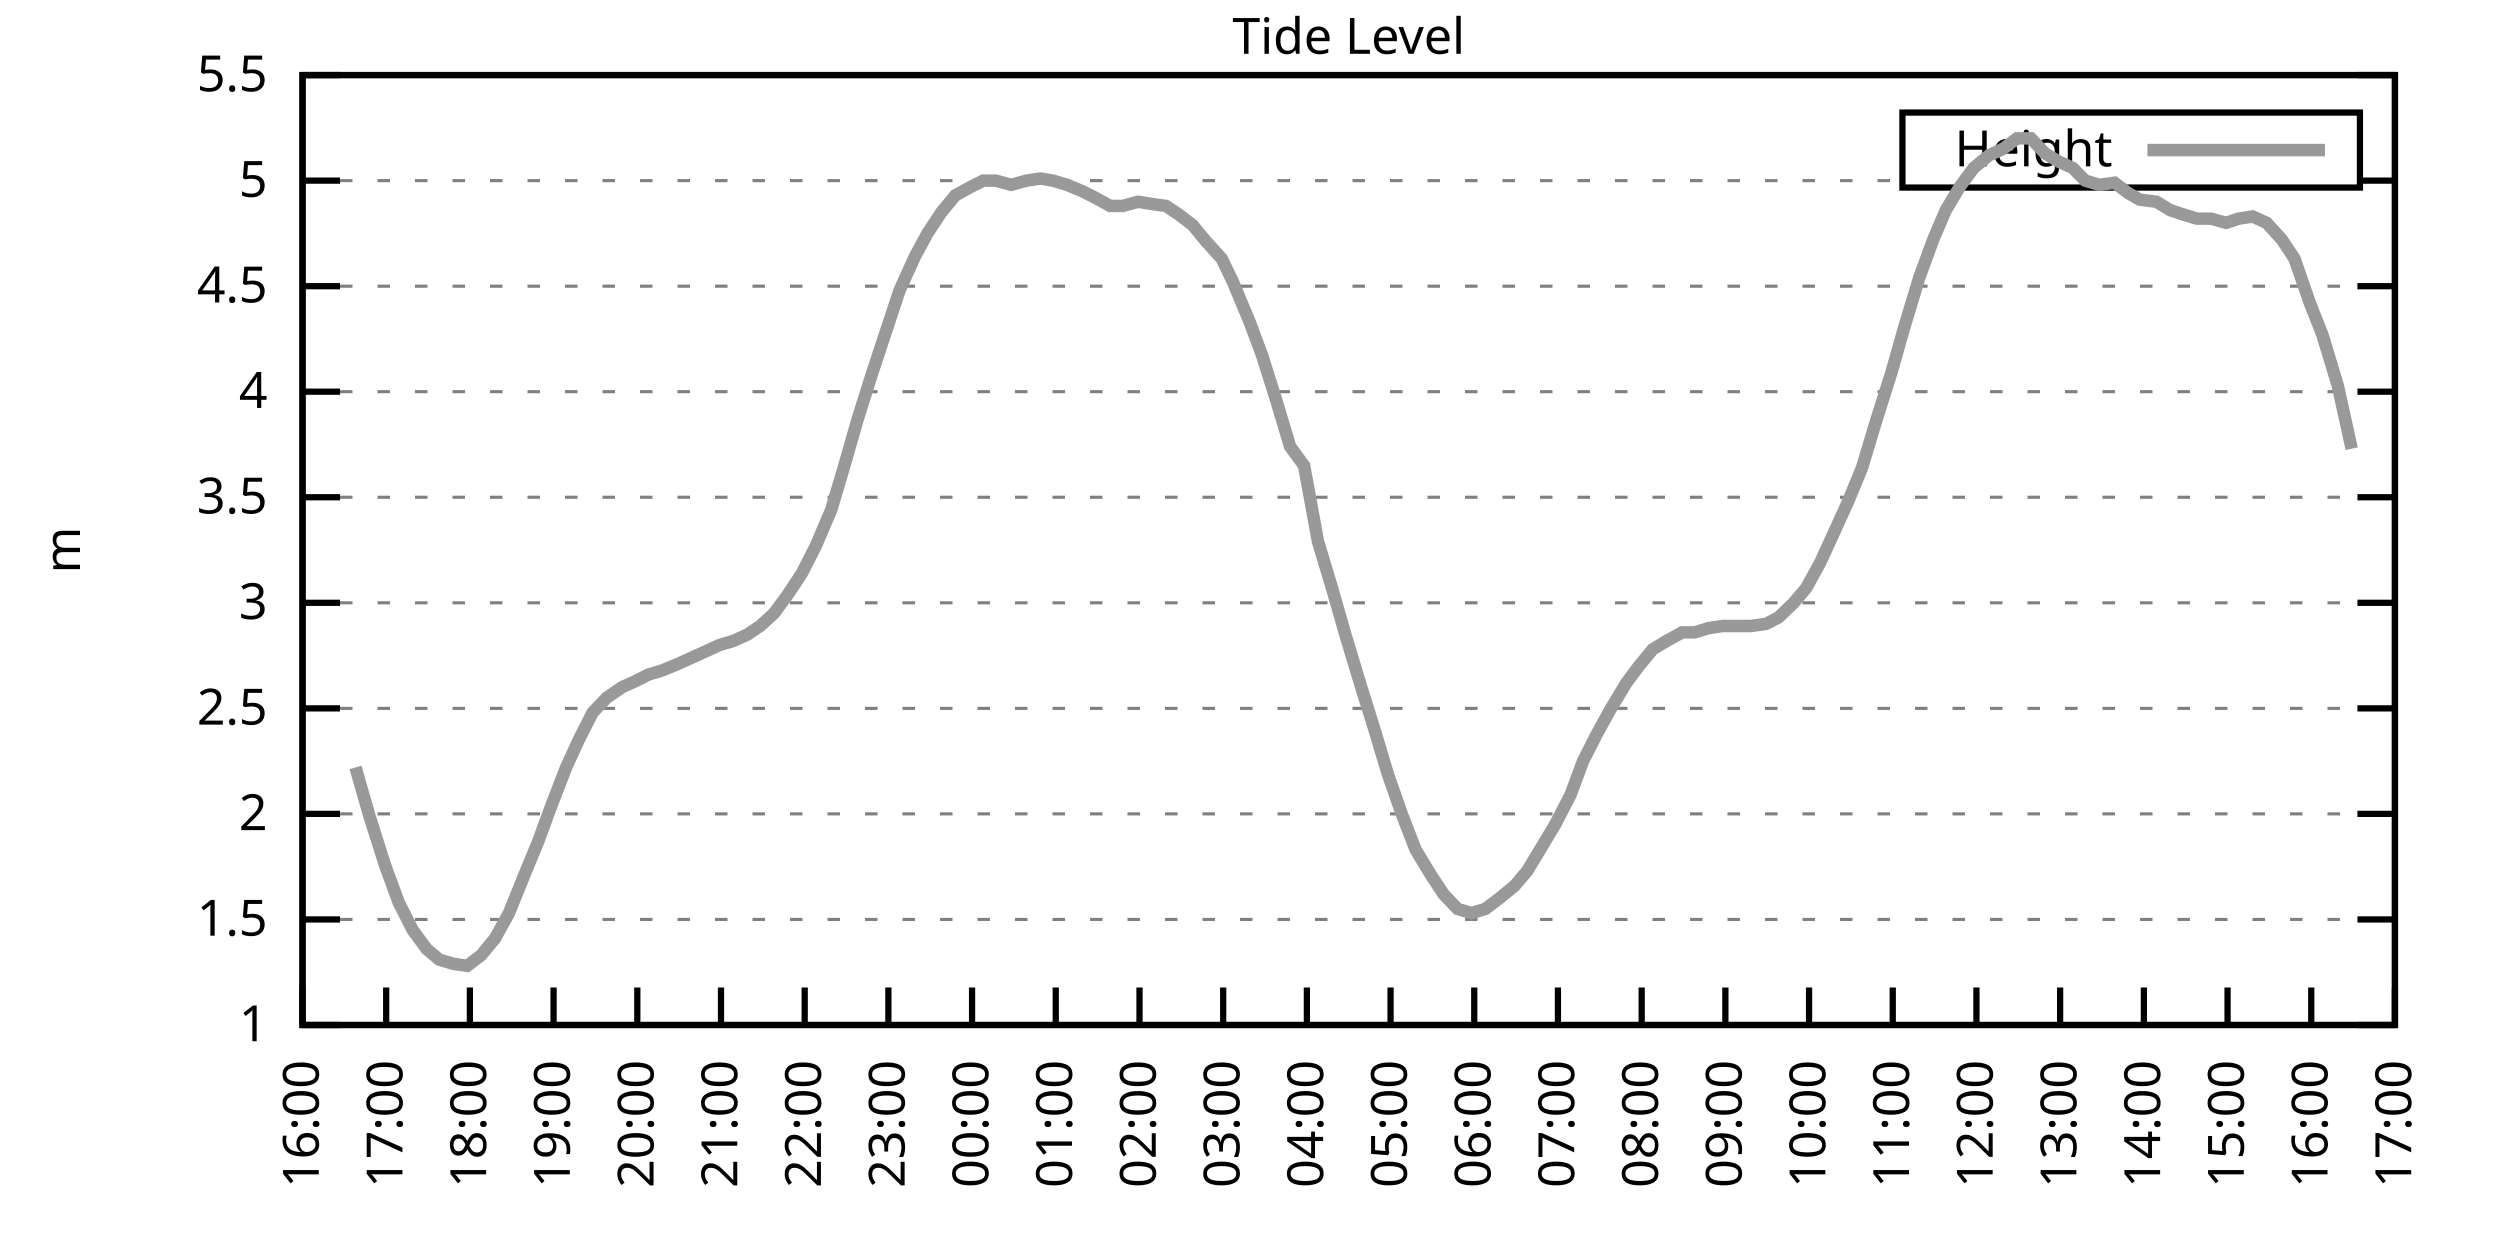
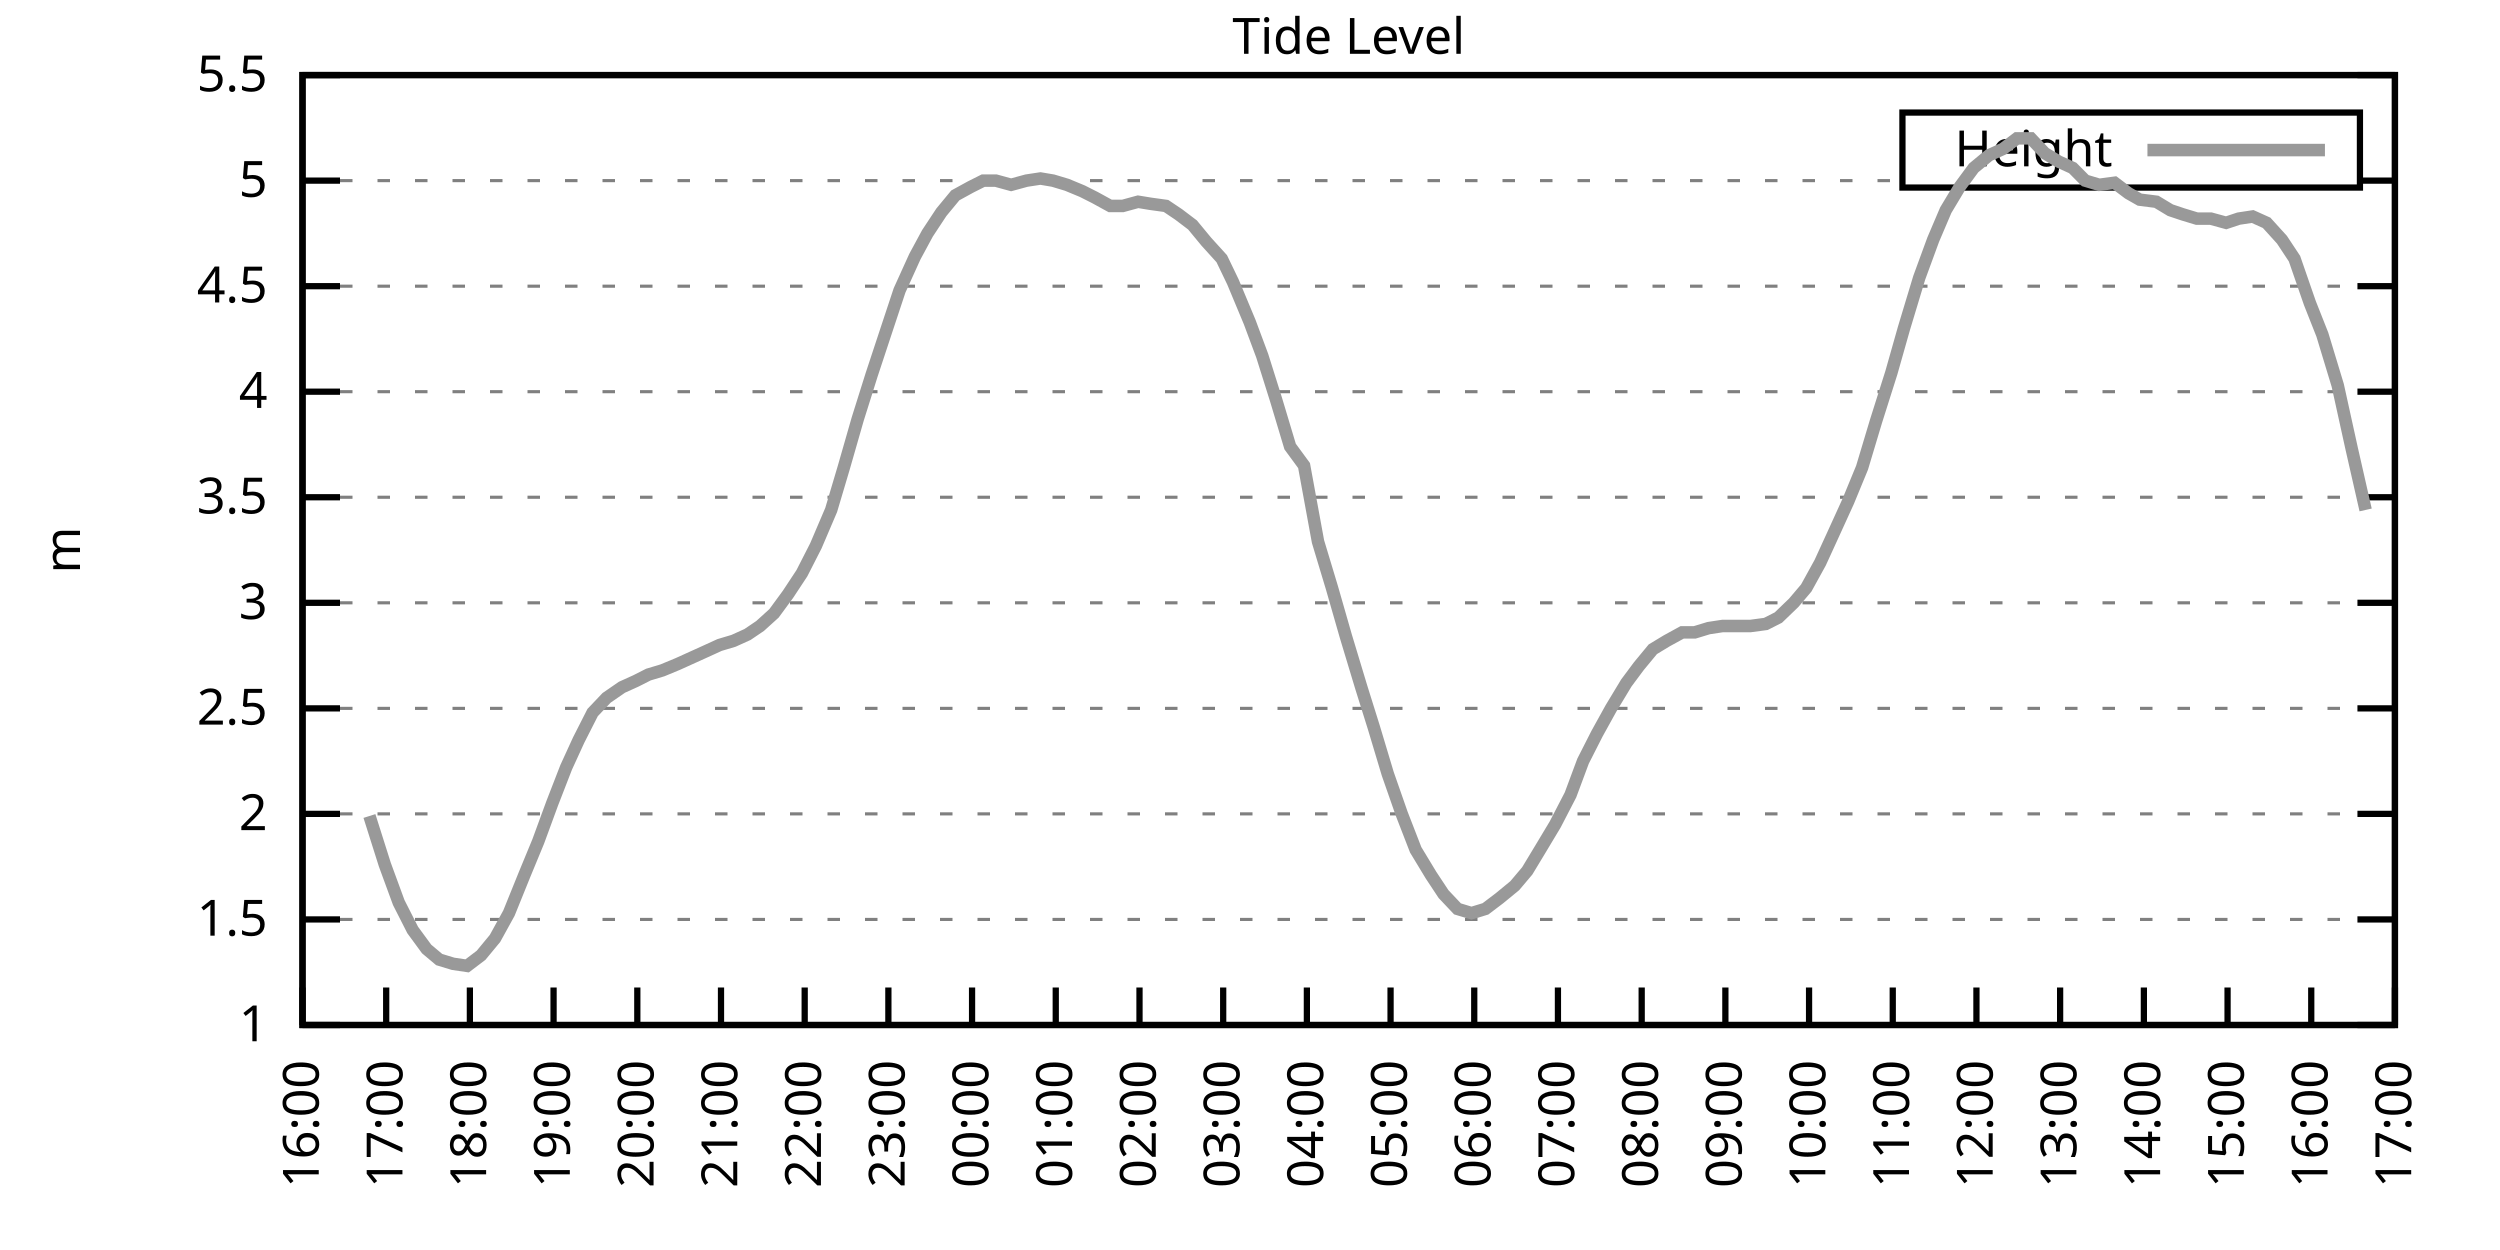
<svg xmlns="http://www.w3.org/2000/svg" xmlns:xlink="http://www.w3.org/1999/xlink" width="400" height="200" viewBox="0 0 400 200">
  <g id="gnuplot_canvas">
    <rect x="0" y="0" width="400" height="200" fill="none" />
    <defs>
      <circle id="gpDot" r="0.5" stroke-width="0.5" stroke="currentColor" />
      <path id="gpPt0" stroke-width="0.333" stroke="currentColor" d="M-1,0 h2 M0,-1 v2" />
      <path id="gpPt1" stroke-width="0.333" stroke="currentColor" d="M-1,-1 L1,1 M1,-1 L-1,1" />
      <path id="gpPt2" stroke-width="0.333" stroke="currentColor" d="M-1,0 L1,0 M0,-1 L0,1 M-1,-1 L1,1 M-1,1 L1,-1" />
      <rect id="gpPt3" stroke-width="0.333" stroke="currentColor" x="-1" y="-1" width="2" height="2" />
      <rect id="gpPt4" stroke-width="0.333" stroke="currentColor" fill="currentColor" x="-1" y="-1" width="2" height="2" />
      <circle id="gpPt5" stroke-width="0.333" stroke="currentColor" cx="0" cy="0" r="1" />
      <use xlink:href="#gpPt5" id="gpPt6" fill="currentColor" stroke="none" />
      <path id="gpPt7" stroke-width="0.333" stroke="currentColor" d="M0,-1.33 L-1.33,0.67 L1.33,0.67 z" />
      <use xlink:href="#gpPt7" id="gpPt8" fill="currentColor" stroke="none" />
      <use xlink:href="#gpPt7" id="gpPt9" stroke="currentColor" transform="rotate(180)" />
      <use xlink:href="#gpPt9" id="gpPt10" fill="currentColor" stroke="none" />
      <use xlink:href="#gpPt3" id="gpPt11" stroke="currentColor" transform="rotate(45)" />
      <use xlink:href="#gpPt11" id="gpPt12" fill="currentColor" stroke="none" />
      <path id="gpPt13" stroke-width="0.333" stroke="currentColor" d="M0,1.330 L1.265,0.411 L0.782,-1.067 L-0.782,-1.076 L-1.265,0.411 z" />
      <use xlink:href="#gpPt13" id="gpPt14" fill="currentColor" stroke="none" />
      <filter id="textbox" filterUnits="objectBoundingBox" x="0" y="0" height="1" width="1">
        <feFlood flood-color="white" flood-opacity="1" result="bgnd" />
        <feComposite in="SourceGraphic" in2="bgnd" operator="atop" />
      </filter>
      <filter id="greybox" filterUnits="objectBoundingBox" x="0" y="0" height="1" width="1">
        <feFlood flood-color="lightgrey" flood-opacity="1" result="grey" />
        <feComposite in="SourceGraphic" in2="grey" operator="atop" />
      </filter>
    </defs>
    <g fill="none" color="white" stroke="currentColor" stroke-width="1.00" stroke-linecap="butt" stroke-linejoin="miter">
</g>
    <g fill="none" color="black" stroke="currentColor" stroke-width="1.00" stroke-linecap="butt" stroke-linejoin="miter">
      <g stroke="none" shape-rendering="crispEdges">
        <polygon fill="rgb(255, 255, 255)" points="48.40,164.00 383.18,164.00 383.18,12.02 48.40,12.02 " />
      </g>
    </g>
    <g fill="none" color="black" stroke="currentColor" stroke-width="1.00" stroke-linecap="butt" stroke-linejoin="miter">
</g>
    <g fill="none" color="black" stroke="black" stroke-width="0.50" stroke-linecap="butt" stroke-linejoin="miter">
</g>
    <g fill="none" color="gray" stroke="currentColor" stroke-width="0.50" stroke-linecap="butt" stroke-linejoin="miter">
      <path stroke="gray" stroke-dasharray="2,4" class="gridline" d="M48.40,164.00 L383.19,164.00  " />
    </g>
    <g fill="none" color="gray" stroke="gray" stroke-width="1.00" stroke-linecap="butt" stroke-linejoin="miter">
</g>
    <g fill="none" color="black" stroke="currentColor" stroke-width="1.00" stroke-linecap="butt" stroke-linejoin="miter">
      <path stroke="black" d="M48.40,164.00 L54.40,164.00 M383.19,164.00 L377.19,164.00  " />
      <g transform="translate(42.80,166.60)" stroke="none" fill="black" font-family="Sans" font-size="8.00" text-anchor="end">
        <text>
          <tspan font-family="Sans"> 1</tspan>
        </text>
      </g>
    </g>
    <g fill="none" color="black" stroke="currentColor" stroke-width="1.00" stroke-linecap="butt" stroke-linejoin="miter">
</g>
    <g fill="none" color="black" stroke="black" stroke-width="0.50" stroke-linecap="butt" stroke-linejoin="miter">
</g>
    <g fill="none" color="gray" stroke="currentColor" stroke-width="0.50" stroke-linecap="butt" stroke-linejoin="miter">
      <path stroke="gray" stroke-dasharray="2,4" class="gridline" d="M48.40,147.11 L383.19,147.11  " />
    </g>
    <g fill="none" color="gray" stroke="gray" stroke-width="1.00" stroke-linecap="butt" stroke-linejoin="miter">
</g>
    <g fill="none" color="black" stroke="currentColor" stroke-width="1.00" stroke-linecap="butt" stroke-linejoin="miter">
      <path stroke="black" d="M48.40,147.11 L54.40,147.11 M383.19,147.11 L377.19,147.11  " />
      <g transform="translate(42.80,149.71)" stroke="none" fill="black" font-family="Sans" font-size="8.00" text-anchor="end">
        <text>
          <tspan font-family="Sans"> 1.5</tspan>
        </text>
      </g>
    </g>
    <g fill="none" color="black" stroke="currentColor" stroke-width="1.00" stroke-linecap="butt" stroke-linejoin="miter">
</g>
    <g fill="none" color="black" stroke="black" stroke-width="0.50" stroke-linecap="butt" stroke-linejoin="miter">
</g>
    <g fill="none" color="gray" stroke="currentColor" stroke-width="0.50" stroke-linecap="butt" stroke-linejoin="miter">
      <path stroke="gray" stroke-dasharray="2,4" class="gridline" d="M48.40,130.22 L383.19,130.22  " />
    </g>
    <g fill="none" color="gray" stroke="gray" stroke-width="1.00" stroke-linecap="butt" stroke-linejoin="miter">
</g>
    <g fill="none" color="black" stroke="currentColor" stroke-width="1.00" stroke-linecap="butt" stroke-linejoin="miter">
      <path stroke="black" d="M48.40,130.22 L54.40,130.22 M383.19,130.22 L377.19,130.22  " />
      <g transform="translate(42.80,132.82)" stroke="none" fill="black" font-family="Sans" font-size="8.00" text-anchor="end">
        <text>
          <tspan font-family="Sans"> 2</tspan>
        </text>
      </g>
    </g>
    <g fill="none" color="black" stroke="currentColor" stroke-width="1.00" stroke-linecap="butt" stroke-linejoin="miter">
</g>
    <g fill="none" color="black" stroke="black" stroke-width="0.50" stroke-linecap="butt" stroke-linejoin="miter">
</g>
    <g fill="none" color="gray" stroke="currentColor" stroke-width="0.50" stroke-linecap="butt" stroke-linejoin="miter">
      <path stroke="gray" stroke-dasharray="2,4" class="gridline" d="M48.40,113.34 L383.19,113.34  " />
    </g>
    <g fill="none" color="gray" stroke="gray" stroke-width="1.00" stroke-linecap="butt" stroke-linejoin="miter">
</g>
    <g fill="none" color="black" stroke="currentColor" stroke-width="1.00" stroke-linecap="butt" stroke-linejoin="miter">
      <path stroke="black" d="M48.40,113.34 L54.40,113.34 M383.19,113.34 L377.19,113.34  " />
      <g transform="translate(42.80,115.94)" stroke="none" fill="black" font-family="Sans" font-size="8.00" text-anchor="end">
        <text>
          <tspan font-family="Sans"> 2.5</tspan>
        </text>
      </g>
    </g>
    <g fill="none" color="black" stroke="currentColor" stroke-width="1.00" stroke-linecap="butt" stroke-linejoin="miter">
</g>
    <g fill="none" color="black" stroke="black" stroke-width="0.50" stroke-linecap="butt" stroke-linejoin="miter">
</g>
    <g fill="none" color="gray" stroke="currentColor" stroke-width="0.50" stroke-linecap="butt" stroke-linejoin="miter">
      <path stroke="gray" stroke-dasharray="2,4" class="gridline" d="M48.40,96.45 L383.19,96.45  " />
    </g>
    <g fill="none" color="gray" stroke="gray" stroke-width="1.00" stroke-linecap="butt" stroke-linejoin="miter">
</g>
    <g fill="none" color="black" stroke="currentColor" stroke-width="1.00" stroke-linecap="butt" stroke-linejoin="miter">
      <path stroke="black" d="M48.40,96.45 L54.40,96.45 M383.19,96.45 L377.19,96.45  " />
      <g transform="translate(42.80,99.05)" stroke="none" fill="black" font-family="Sans" font-size="8.00" text-anchor="end">
        <text>
          <tspan font-family="Sans"> 3</tspan>
        </text>
      </g>
    </g>
    <g fill="none" color="black" stroke="currentColor" stroke-width="1.00" stroke-linecap="butt" stroke-linejoin="miter">
</g>
    <g fill="none" color="black" stroke="black" stroke-width="0.50" stroke-linecap="butt" stroke-linejoin="miter">
</g>
    <g fill="none" color="gray" stroke="currentColor" stroke-width="0.50" stroke-linecap="butt" stroke-linejoin="miter">
      <path stroke="gray" stroke-dasharray="2,4" class="gridline" d="M48.40,79.56 L383.19,79.56  " />
    </g>
    <g fill="none" color="gray" stroke="gray" stroke-width="1.00" stroke-linecap="butt" stroke-linejoin="miter">
</g>
    <g fill="none" color="black" stroke="currentColor" stroke-width="1.00" stroke-linecap="butt" stroke-linejoin="miter">
      <path stroke="black" d="M48.40,79.56 L54.40,79.56 M383.19,79.56 L377.19,79.56  " />
      <g transform="translate(42.80,82.16)" stroke="none" fill="black" font-family="Sans" font-size="8.00" text-anchor="end">
        <text>
          <tspan font-family="Sans"> 3.5</tspan>
        </text>
      </g>
    </g>
    <g fill="none" color="black" stroke="currentColor" stroke-width="1.00" stroke-linecap="butt" stroke-linejoin="miter">
</g>
    <g fill="none" color="black" stroke="black" stroke-width="0.50" stroke-linecap="butt" stroke-linejoin="miter">
</g>
    <g fill="none" color="gray" stroke="currentColor" stroke-width="0.50" stroke-linecap="butt" stroke-linejoin="miter">
      <path stroke="gray" stroke-dasharray="2,4" class="gridline" d="M48.40,62.67 L383.19,62.67  " />
    </g>
    <g fill="none" color="gray" stroke="gray" stroke-width="1.00" stroke-linecap="butt" stroke-linejoin="miter">
</g>
    <g fill="none" color="black" stroke="currentColor" stroke-width="1.00" stroke-linecap="butt" stroke-linejoin="miter">
      <path stroke="black" d="M48.40,62.67 L54.40,62.67 M383.19,62.67 L377.19,62.67  " />
      <g transform="translate(42.80,65.27)" stroke="none" fill="black" font-family="Sans" font-size="8.00" text-anchor="end">
        <text>
          <tspan font-family="Sans"> 4</tspan>
        </text>
      </g>
    </g>
    <g fill="none" color="black" stroke="currentColor" stroke-width="1.00" stroke-linecap="butt" stroke-linejoin="miter">
</g>
    <g fill="none" color="black" stroke="black" stroke-width="0.50" stroke-linecap="butt" stroke-linejoin="miter">
</g>
    <g fill="none" color="gray" stroke="currentColor" stroke-width="0.50" stroke-linecap="butt" stroke-linejoin="miter">
      <path stroke="gray" stroke-dasharray="2,4" class="gridline" d="M48.40,45.79 L383.19,45.79  " />
    </g>
    <g fill="none" color="gray" stroke="gray" stroke-width="1.00" stroke-linecap="butt" stroke-linejoin="miter">
</g>
    <g fill="none" color="black" stroke="currentColor" stroke-width="1.00" stroke-linecap="butt" stroke-linejoin="miter">
      <path stroke="black" d="M48.40,45.79 L54.40,45.79 M383.19,45.79 L377.19,45.79  " />
      <g transform="translate(42.80,48.39)" stroke="none" fill="black" font-family="Sans" font-size="8.00" text-anchor="end">
        <text>
          <tspan font-family="Sans"> 4.5</tspan>
        </text>
      </g>
    </g>
    <g fill="none" color="black" stroke="currentColor" stroke-width="1.00" stroke-linecap="butt" stroke-linejoin="miter">
</g>
    <g fill="none" color="black" stroke="black" stroke-width="0.50" stroke-linecap="butt" stroke-linejoin="miter">
</g>
    <g fill="none" color="gray" stroke="currentColor" stroke-width="0.50" stroke-linecap="butt" stroke-linejoin="miter">
      <path stroke="gray" stroke-dasharray="2,4" class="gridline" d="M48.40,28.90 L304.39,28.90 M377.59,28.90 L383.19,28.90  " />
    </g>
    <g fill="none" color="gray" stroke="gray" stroke-width="1.00" stroke-linecap="butt" stroke-linejoin="miter">
</g>
    <g fill="none" color="black" stroke="currentColor" stroke-width="1.00" stroke-linecap="butt" stroke-linejoin="miter">
      <path stroke="black" d="M48.40,28.90 L54.40,28.90 M383.19,28.90 L377.19,28.90  " />
      <g transform="translate(42.80,31.50)" stroke="none" fill="black" font-family="Sans" font-size="8.00" text-anchor="end">
        <text>
          <tspan font-family="Sans"> 5</tspan>
        </text>
      </g>
    </g>
    <g fill="none" color="black" stroke="currentColor" stroke-width="1.00" stroke-linecap="butt" stroke-linejoin="miter">
</g>
    <g fill="none" color="black" stroke="black" stroke-width="0.50" stroke-linecap="butt" stroke-linejoin="miter">
</g>
    <g fill="none" color="gray" stroke="currentColor" stroke-width="0.50" stroke-linecap="butt" stroke-linejoin="miter">
      <path stroke="gray" stroke-dasharray="2,4" class="gridline" d="M48.40,12.01 L383.19,12.01  " />
    </g>
    <g fill="none" color="gray" stroke="gray" stroke-width="1.00" stroke-linecap="butt" stroke-linejoin="miter">
</g>
    <g fill="none" color="black" stroke="currentColor" stroke-width="1.00" stroke-linecap="butt" stroke-linejoin="miter">
      <path stroke="black" d="M48.40,12.01 L54.40,12.01 M383.19,12.01 L377.19,12.01  " />
      <g transform="translate(42.80,14.61)" stroke="none" fill="black" font-family="Sans" font-size="8.00" text-anchor="end">
        <text>
          <tspan font-family="Sans"> 5.5</tspan>
        </text>
      </g>
    </g>
    <g fill="none" color="black" stroke="currentColor" stroke-width="1.00" stroke-linecap="butt" stroke-linejoin="miter">
      <path stroke="black" d="M48.40,164.00 L48.40,158.00  " />
      <g transform="translate(51.00,169.60) rotate(270.00)" stroke="none" fill="black" font-family="Sans" font-size="8.00" text-anchor="end">
        <text>
          <tspan font-family="Sans">16:00</tspan>
        </text>
      </g>
    </g>
    <g fill="none" color="black" stroke="currentColor" stroke-width="1.00" stroke-linecap="butt" stroke-linejoin="miter">
      <path stroke="black" d="M61.79,164.00 L61.79,158.00  " />
      <g transform="translate(64.39,169.60) rotate(270.00)" stroke="none" fill="black" font-family="Sans" font-size="8.00" text-anchor="end">
        <text>
          <tspan font-family="Sans">17:00</tspan>
        </text>
      </g>
    </g>
    <g fill="none" color="black" stroke="currentColor" stroke-width="1.00" stroke-linecap="butt" stroke-linejoin="miter">
      <path stroke="black" d="M75.18,164.00 L75.18,158.00  " />
      <g transform="translate(77.78,169.60) rotate(270.00)" stroke="none" fill="black" font-family="Sans" font-size="8.00" text-anchor="end">
        <text>
          <tspan font-family="Sans">18:00</tspan>
        </text>
      </g>
    </g>
    <g fill="none" color="black" stroke="currentColor" stroke-width="1.00" stroke-linecap="butt" stroke-linejoin="miter">
      <path stroke="black" d="M88.57,164.00 L88.57,158.00  " />
      <g transform="translate(91.17,169.60) rotate(270.00)" stroke="none" fill="black" font-family="Sans" font-size="8.00" text-anchor="end">
        <text>
          <tspan font-family="Sans">19:00</tspan>
        </text>
      </g>
    </g>
    <g fill="none" color="black" stroke="currentColor" stroke-width="1.00" stroke-linecap="butt" stroke-linejoin="miter">
      <path stroke="black" d="M101.97,164.00 L101.97,158.00  " />
      <g transform="translate(104.57,169.60) rotate(270.00)" stroke="none" fill="black" font-family="Sans" font-size="8.00" text-anchor="end">
        <text>
          <tspan font-family="Sans">20:00</tspan>
        </text>
      </g>
    </g>
    <g fill="none" color="black" stroke="currentColor" stroke-width="1.00" stroke-linecap="butt" stroke-linejoin="miter">
      <path stroke="black" d="M115.36,164.00 L115.36,158.00  " />
      <g transform="translate(117.96,169.60) rotate(270.00)" stroke="none" fill="black" font-family="Sans" font-size="8.00" text-anchor="end">
        <text>
          <tspan font-family="Sans">21:00</tspan>
        </text>
      </g>
    </g>
    <g fill="none" color="black" stroke="currentColor" stroke-width="1.00" stroke-linecap="butt" stroke-linejoin="miter">
      <path stroke="black" d="M128.75,164.00 L128.75,158.00  " />
      <g transform="translate(131.35,169.60) rotate(270.00)" stroke="none" fill="black" font-family="Sans" font-size="8.00" text-anchor="end">
        <text>
          <tspan font-family="Sans">22:00</tspan>
        </text>
      </g>
    </g>
    <g fill="none" color="black" stroke="currentColor" stroke-width="1.00" stroke-linecap="butt" stroke-linejoin="miter">
      <path stroke="black" d="M142.14,164.00 L142.14,158.00  " />
      <g transform="translate(144.74,169.60) rotate(270.00)" stroke="none" fill="black" font-family="Sans" font-size="8.00" text-anchor="end">
        <text>
          <tspan font-family="Sans">23:00</tspan>
        </text>
      </g>
    </g>
    <g fill="none" color="black" stroke="currentColor" stroke-width="1.00" stroke-linecap="butt" stroke-linejoin="miter">
      <path stroke="black" d="M155.53,164.00 L155.53,158.00  " />
      <g transform="translate(158.13,169.60) rotate(270.00)" stroke="none" fill="black" font-family="Sans" font-size="8.00" text-anchor="end">
        <text>
          <tspan font-family="Sans">00:00</tspan>
        </text>
      </g>
    </g>
    <g fill="none" color="black" stroke="currentColor" stroke-width="1.00" stroke-linecap="butt" stroke-linejoin="miter">
      <path stroke="black" d="M168.92,164.00 L168.92,158.00  " />
      <g transform="translate(171.52,169.60) rotate(270.00)" stroke="none" fill="black" font-family="Sans" font-size="8.00" text-anchor="end">
        <text>
          <tspan font-family="Sans">01:00</tspan>
        </text>
      </g>
    </g>
    <g fill="none" color="black" stroke="currentColor" stroke-width="1.00" stroke-linecap="butt" stroke-linejoin="miter">
      <path stroke="black" d="M182.32,164.00 L182.32,158.00  " />
      <g transform="translate(184.92,169.60) rotate(270.00)" stroke="none" fill="black" font-family="Sans" font-size="8.00" text-anchor="end">
        <text>
          <tspan font-family="Sans">02:00</tspan>
        </text>
      </g>
    </g>
    <g fill="none" color="black" stroke="currentColor" stroke-width="1.00" stroke-linecap="butt" stroke-linejoin="miter">
      <path stroke="black" d="M195.71,164.00 L195.71,158.00  " />
      <g transform="translate(198.31,169.60) rotate(270.00)" stroke="none" fill="black" font-family="Sans" font-size="8.00" text-anchor="end">
        <text>
          <tspan font-family="Sans">03:00</tspan>
        </text>
      </g>
    </g>
    <g fill="none" color="black" stroke="currentColor" stroke-width="1.00" stroke-linecap="butt" stroke-linejoin="miter">
      <path stroke="black" d="M209.10,164.00 L209.10,158.00  " />
      <g transform="translate(211.70,169.60) rotate(270.00)" stroke="none" fill="black" font-family="Sans" font-size="8.00" text-anchor="end">
        <text>
          <tspan font-family="Sans">04:00</tspan>
        </text>
      </g>
    </g>
    <g fill="none" color="black" stroke="currentColor" stroke-width="1.00" stroke-linecap="butt" stroke-linejoin="miter">
      <path stroke="black" d="M222.49,164.00 L222.49,158.00  " />
      <g transform="translate(225.09,169.60) rotate(270.00)" stroke="none" fill="black" font-family="Sans" font-size="8.00" text-anchor="end">
        <text>
          <tspan font-family="Sans">05:00</tspan>
        </text>
      </g>
    </g>
    <g fill="none" color="black" stroke="currentColor" stroke-width="1.00" stroke-linecap="butt" stroke-linejoin="miter">
      <path stroke="black" d="M235.88,164.00 L235.88,158.00  " />
      <g transform="translate(238.48,169.60) rotate(270.00)" stroke="none" fill="black" font-family="Sans" font-size="8.00" text-anchor="end">
        <text>
          <tspan font-family="Sans">06:00</tspan>
        </text>
      </g>
    </g>
    <g fill="none" color="black" stroke="currentColor" stroke-width="1.00" stroke-linecap="butt" stroke-linejoin="miter">
      <path stroke="black" d="M249.27,164.00 L249.27,158.00  " />
      <g transform="translate(251.87,169.60) rotate(270.00)" stroke="none" fill="black" font-family="Sans" font-size="8.00" text-anchor="end">
        <text>
          <tspan font-family="Sans">07:00</tspan>
        </text>
      </g>
    </g>
    <g fill="none" color="black" stroke="currentColor" stroke-width="1.00" stroke-linecap="butt" stroke-linejoin="miter">
      <path stroke="black" d="M262.67,164.00 L262.67,158.00  " />
      <g transform="translate(265.27,169.60) rotate(270.00)" stroke="none" fill="black" font-family="Sans" font-size="8.00" text-anchor="end">
        <text>
          <tspan font-family="Sans">08:00</tspan>
        </text>
      </g>
    </g>
    <g fill="none" color="black" stroke="currentColor" stroke-width="1.00" stroke-linecap="butt" stroke-linejoin="miter">
      <path stroke="black" d="M276.06,164.00 L276.06,158.00  " />
      <g transform="translate(278.66,169.60) rotate(270.00)" stroke="none" fill="black" font-family="Sans" font-size="8.00" text-anchor="end">
        <text>
          <tspan font-family="Sans">09:00</tspan>
        </text>
      </g>
    </g>
    <g fill="none" color="black" stroke="currentColor" stroke-width="1.00" stroke-linecap="butt" stroke-linejoin="miter">
      <path stroke="black" d="M289.45,164.00 L289.45,158.00  " />
      <g transform="translate(292.05,169.60) rotate(270.00)" stroke="none" fill="black" font-family="Sans" font-size="8.00" text-anchor="end">
        <text>
          <tspan font-family="Sans">10:00</tspan>
        </text>
      </g>
    </g>
    <g fill="none" color="black" stroke="currentColor" stroke-width="1.00" stroke-linecap="butt" stroke-linejoin="miter">
      <path stroke="black" d="M302.84,164.00 L302.84,158.00  " />
      <g transform="translate(305.44,169.60) rotate(270.00)" stroke="none" fill="black" font-family="Sans" font-size="8.00" text-anchor="end">
        <text>
          <tspan font-family="Sans">11:00</tspan>
        </text>
      </g>
    </g>
    <g fill="none" color="black" stroke="currentColor" stroke-width="1.00" stroke-linecap="butt" stroke-linejoin="miter">
      <path stroke="black" d="M316.23,164.00 L316.23,158.00  " />
      <g transform="translate(318.83,169.60) rotate(270.00)" stroke="none" fill="black" font-family="Sans" font-size="8.00" text-anchor="end">
        <text>
          <tspan font-family="Sans">12:00</tspan>
        </text>
      </g>
    </g>
    <g fill="none" color="black" stroke="currentColor" stroke-width="1.00" stroke-linecap="butt" stroke-linejoin="miter">
      <path stroke="black" d="M329.62,164.00 L329.62,158.00  " />
      <g transform="translate(332.22,169.60) rotate(270.00)" stroke="none" fill="black" font-family="Sans" font-size="8.00" text-anchor="end">
        <text>
          <tspan font-family="Sans">13:00</tspan>
        </text>
      </g>
    </g>
    <g fill="none" color="black" stroke="currentColor" stroke-width="1.00" stroke-linecap="butt" stroke-linejoin="miter">
      <path stroke="black" d="M343.02,164.00 L343.02,158.00  " />
      <g transform="translate(345.62,169.60) rotate(270.00)" stroke="none" fill="black" font-family="Sans" font-size="8.00" text-anchor="end">
        <text>
          <tspan font-family="Sans">14:00</tspan>
        </text>
      </g>
    </g>
    <g fill="none" color="black" stroke="currentColor" stroke-width="1.00" stroke-linecap="butt" stroke-linejoin="miter">
      <path stroke="black" d="M356.41,164.00 L356.41,158.00  " />
      <g transform="translate(359.01,169.60) rotate(270.00)" stroke="none" fill="black" font-family="Sans" font-size="8.00" text-anchor="end">
        <text>
          <tspan font-family="Sans">15:00</tspan>
        </text>
      </g>
    </g>
    <g fill="none" color="black" stroke="currentColor" stroke-width="1.00" stroke-linecap="butt" stroke-linejoin="miter">
      <path stroke="black" d="M369.80,164.00 L369.80,158.00  " />
      <g transform="translate(372.40,169.60) rotate(270.00)" stroke="none" fill="black" font-family="Sans" font-size="8.00" text-anchor="end">
        <text>
          <tspan font-family="Sans">16:00</tspan>
        </text>
      </g>
    </g>
    <g fill="none" color="black" stroke="currentColor" stroke-width="1.00" stroke-linecap="butt" stroke-linejoin="miter">
      <path stroke="black" d="M383.19,164.00 L383.19,158.00  " />
      <g transform="translate(385.79,169.60) rotate(270.00)" stroke="none" fill="black" font-family="Sans" font-size="8.00" text-anchor="end">
        <text>
          <tspan font-family="Sans">17:00</tspan>
        </text>
      </g>
    </g>
    <g fill="none" color="black" stroke="currentColor" stroke-width="1.00" stroke-linecap="butt" stroke-linejoin="miter">
</g>
    <g fill="none" color="black" stroke="currentColor" stroke-width="1.00" stroke-linecap="butt" stroke-linejoin="miter">
      <path stroke="black" d="M48.40,12.01 L48.40,164.00 L383.19,164.00 L383.19,12.01 L48.40,12.01 Z  " />
    </g>
    <g fill="none" color="black" stroke="currentColor" stroke-width="1.00" stroke-linecap="butt" stroke-linejoin="miter">
</g>
    <g fill="none" color="black" stroke="currentColor" stroke-width="1.00" stroke-linecap="butt" stroke-linejoin="miter">
      <path stroke="black" d="M304.39,30.01 L304.39,18.01 L377.59,18.01 L377.59,30.01 L304.39,30.01 Z  " />
    </g>
    <g id="Tide_level_plot_1">
      <g fill="none" color="white" stroke="black" stroke-width="2.00" stroke-linecap="butt" stroke-linejoin="miter">
</g>
      <g fill="none" color="black" stroke="currentColor" stroke-width="2.00" stroke-linecap="butt" stroke-linejoin="miter">
        <g transform="translate(337.99,26.61)" stroke="none" fill="black" font-family="Sans" font-size="8.00" text-anchor="end">
          <text>
            <tspan font-family="Sans">Height</tspan>
          </text>
        </g>
      </g>
      <g fill="none" color="black" stroke="currentColor" stroke-width="2.00" stroke-linecap="butt" stroke-linejoin="miter">
-         <path stroke="rgb(153, 153, 153)" d="M343.59,24.01 L371.99,24.01 M56.88,122.79 L59.11,130.56 L61.57,138.33 L63.80,144.41 L66.03,148.80 L68.26,151.84   L70.27,153.53 L72.50,154.21 L74.74,154.54 L76.97,152.85 L79.20,150.15 L81.43,146.10 L83.89,140.02 L86.12,134.62   L88.35,128.54 L90.58,122.79 L92.59,118.40 L94.82,114.01 L97.06,111.65 L99.51,109.96 L101.74,108.95 L103.75,107.93   L105.98,107.26 L108.44,106.24 L110.67,105.23 L112.90,104.22 L115.13,103.20 L117.37,102.53 L119.60,101.52 L121.61,100.16   L123.84,98.14 L126.07,95.10 L128.30,91.72 L130.54,87.33 L132.99,81.59 L135.00,74.83 L137.23,67.06 L139.46,59.97   L141.69,53.22 L143.93,46.46 L146.38,41.06 L148.39,37.34 L150.62,33.96 L152.85,31.26 L155.31,29.91 L157.32,28.90   L159.33,28.90 L161.78,29.57 L164.24,28.90 L166.47,28.56 L168.48,28.90 L170.71,29.57 L173.17,30.59 L175.17,31.60   L177.63,32.95 L179.64,32.95 L182.09,32.28 L184.10,32.61 L186.56,32.95 L188.57,34.30 L190.80,35.99 L193.03,38.69   L195.48,41.39 L197.27,45.11 L199.95,51.53 L201.96,56.93 L204.19,64.02 L206.42,71.45 L208.65,74.49 L210.88,86.65   L213.12,94.08 L215.35,101.85 L217.80,109.96 L219.81,116.38 L222.04,123.81 L224.28,130.22 L226.51,135.97 L228.96,140.02   L230.97,143.06 L233.20,145.42 L235.44,146.10 L237.67,145.42 L239.90,143.73 L242.36,141.71 L244.36,139.34 L246.60,135.63   L248.83,131.91 L251.28,127.18 L253.29,121.78 L255.52,117.39 L257.76,113.34 L260.21,109.28 L262.22,106.58 L264.45,103.88   L266.68,102.53 L269.14,101.18 L271.15,101.18 L273.38,100.50 L275.61,100.16 L277.84,100.16 L280.07,100.16 L282.53,99.83   L284.54,98.81 L286.99,96.45 L289.00,94.08 L291.23,90.03 L293.24,85.64 L295.70,80.24 L297.93,74.83 L300.16,67.40   L302.62,59.63 L304.63,52.54 L307.08,44.43 L309.31,38.35 L311.32,33.63 L313.55,29.91 L315.79,26.87 L318.24,24.84   L320.47,23.83 L322.70,22.14 L324.94,22.14 L327.17,24.51 L329.40,25.86 L331.63,26.87 L333.64,28.90 L335.87,29.57   L338.33,29.24 L340.56,30.92 L342.35,31.94 L345.02,32.28 L347.26,33.63 L349.26,34.30 L351.50,34.98 L353.73,34.98   L356.18,35.65 L358.19,34.98 L360.42,34.64 L362.66,35.65 L365.11,38.35 L367.12,41.39 L369.58,48.49 L371.58,53.55   L374.04,61.66 L376.27,71.79  " />
+         <path stroke="rgb(153, 153, 153)" d="M343.59,24.01 L371.99,24.01 M59.11,130.56 L61.57,138.33 L63.80,144.41 L66.03,148.80 L68.26,151.84 L70.27,153.53   L72.50,154.21 L74.74,154.54 L76.97,152.85 L79.20,150.15 L81.43,146.10 L83.89,140.02 L86.12,134.62 L88.35,128.54   L90.58,122.79 L92.59,118.40 L94.82,114.01 L97.06,111.65 L99.51,109.96 L101.74,108.95 L103.75,107.93 L105.98,107.26   L108.44,106.24 L110.67,105.23 L112.90,104.22 L115.13,103.20 L117.37,102.53 L119.60,101.52 L121.61,100.16 L123.84,98.14   L126.07,95.10 L128.30,91.72 L130.54,87.33 L132.99,81.59 L135.00,74.83 L137.23,67.06 L139.46,59.97 L141.69,53.22   L143.93,46.46 L146.38,41.06 L148.39,37.34 L150.62,33.96 L152.85,31.26 L155.31,29.91 L157.32,28.90 L159.33,28.90   L161.78,29.57 L164.24,28.90 L166.47,28.56 L168.48,28.90 L170.71,29.57 L173.17,30.59 L175.17,31.60 L177.63,32.95   L179.64,32.95 L182.09,32.28 L184.10,32.61 L186.56,32.95 L188.57,34.30 L190.80,35.99 L193.03,38.69 L195.48,41.39   L197.27,45.11 L199.95,51.53 L201.96,56.93 L204.19,64.02 L206.42,71.45 L208.65,74.49 L210.88,86.65 L213.12,94.08   L215.35,101.85 L217.80,109.96 L219.81,116.38 L222.04,123.81 L224.28,130.22 L226.51,135.97 L228.96,140.02 L230.97,143.06   L233.20,145.42 L235.44,146.10 L237.67,145.42 L239.90,143.73 L242.36,141.71 L244.36,139.34 L246.60,135.63 L248.83,131.91   L251.28,127.18 L253.29,121.78 L255.52,117.39 L257.76,113.34 L260.21,109.28 L262.22,106.58 L264.45,103.88 L266.68,102.53   L269.14,101.18 L271.15,101.18 L273.38,100.50 L275.61,100.16 L277.84,100.16 L280.07,100.16 L282.53,99.83 L284.54,98.81   L286.99,96.45 L289.00,94.08 L291.23,90.03 L293.24,85.64 L295.70,80.24 L297.93,74.83 L300.16,67.40 L302.62,59.63   L304.63,52.54 L307.08,44.43 L309.31,38.35 L311.32,33.63 L313.55,29.91 L315.79,26.87 L318.24,24.84 L320.47,23.83   L322.70,22.14 L324.94,22.14 L327.17,24.51 L329.40,25.86 L331.63,26.87 L333.64,28.90 L335.87,29.57 L338.33,29.24   L340.56,30.92 L342.35,31.94 L345.02,32.28 L347.26,33.63 L349.26,34.30 L351.50,34.98 L353.73,34.98 L356.18,35.65   L358.19,34.98 L360.42,34.64 L362.66,35.65 L365.11,38.35 L367.12,41.39 L369.58,48.49 L371.58,53.55 L374.04,61.66   L376.27,71.79 L378.50,81.59  " />
      </g>
    </g>
    <g fill="none" color="black" stroke="currentColor" stroke-width="2.00" stroke-linecap="butt" stroke-linejoin="miter">
</g>
    <g fill="none" color="black" stroke="black" stroke-width="1.00" stroke-linecap="butt" stroke-linejoin="miter">
</g>
    <g fill="none" color="black" stroke="currentColor" stroke-width="1.00" stroke-linecap="butt" stroke-linejoin="miter">
      <path stroke="black" d="M48.40,12.01 L48.40,164.00 L383.19,164.00 L383.19,12.01 L48.40,12.01 Z  " />
      <g transform="translate(12.80,88.01) rotate(270.00)" stroke="none" fill="black" font-family="Sans" font-size="8.00" text-anchor="middle">
        <text>
          <tspan font-family="Sans">m</tspan>
        </text>
      </g>
    </g>
    <g fill="none" color="black" stroke="currentColor" stroke-width="1.00" stroke-linecap="butt" stroke-linejoin="miter">
</g>
    <g fill="none" color="black" stroke="currentColor" stroke-width="1.00" stroke-linecap="butt" stroke-linejoin="miter">
      <g transform="translate(215.79,8.61)" stroke="none" fill="black" font-family="Sans" font-size="8.00" text-anchor="middle">
        <text>
          <tspan font-family="Sans">Tide Level</tspan>
        </text>
      </g>
    </g>
    <g fill="none" color="black" stroke="currentColor" stroke-width="1.00" stroke-linecap="butt" stroke-linejoin="miter">
</g>
  </g>
</svg>
